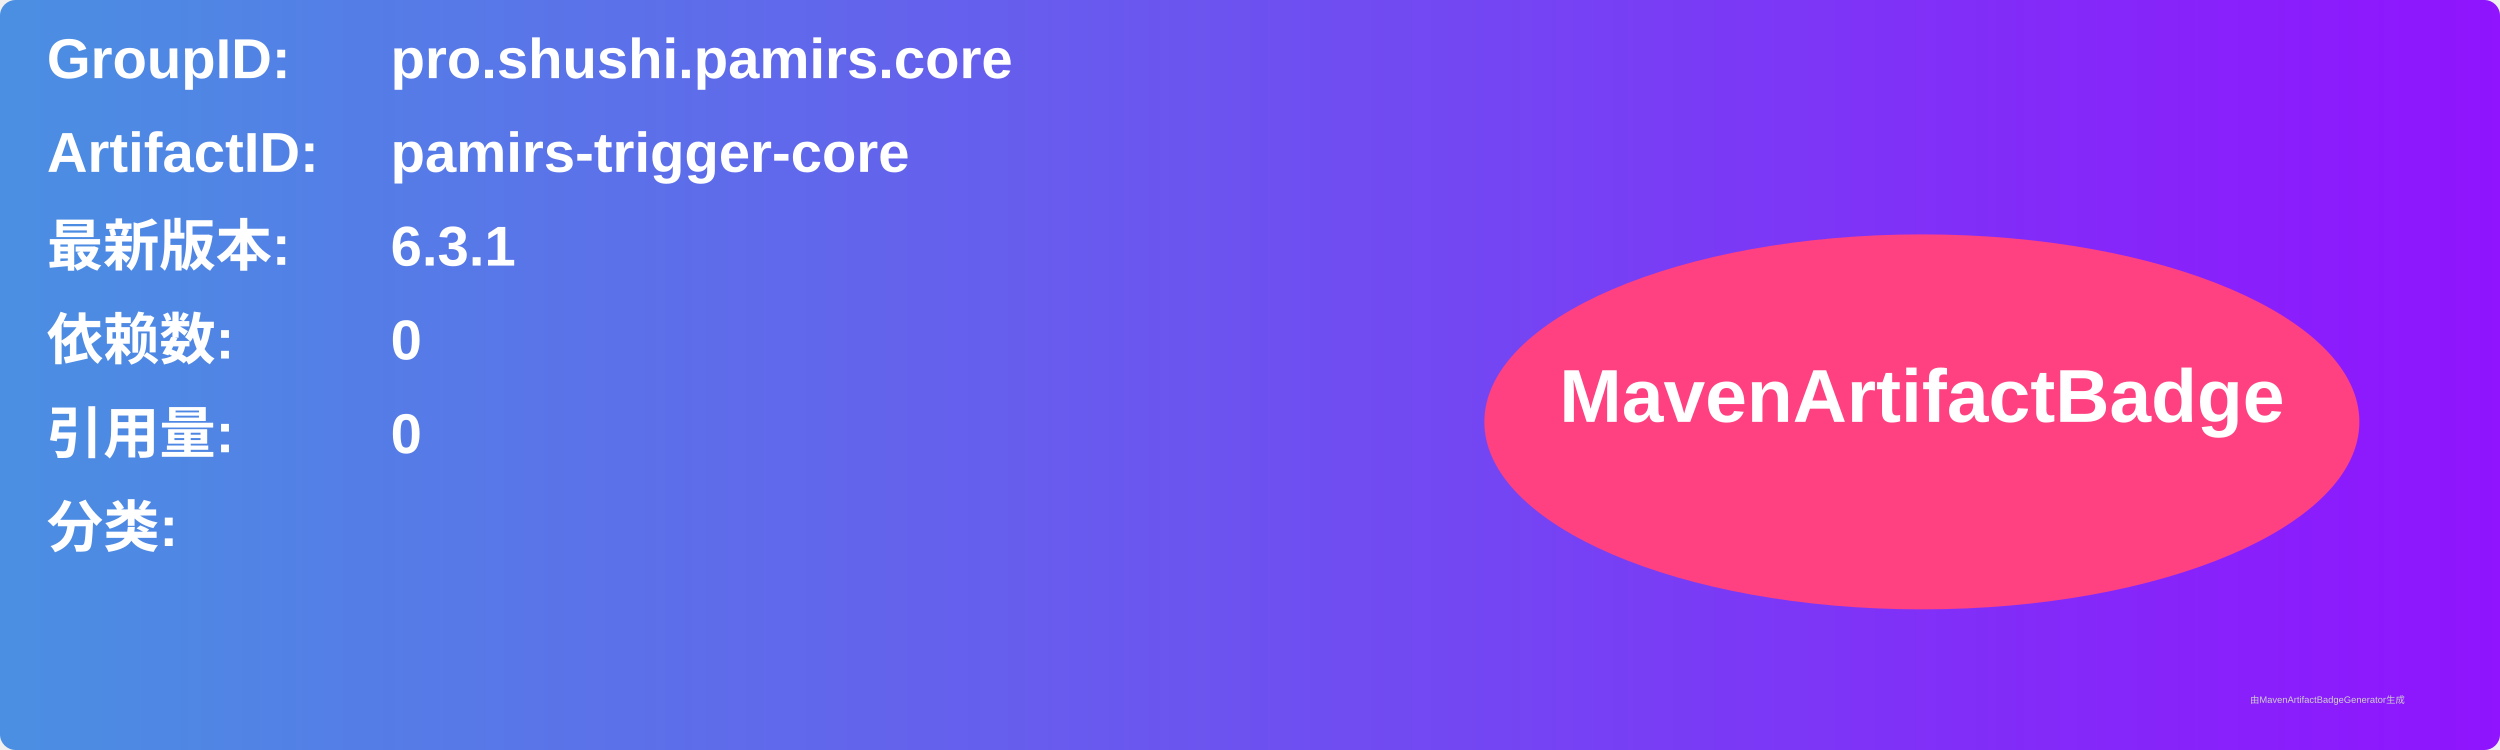
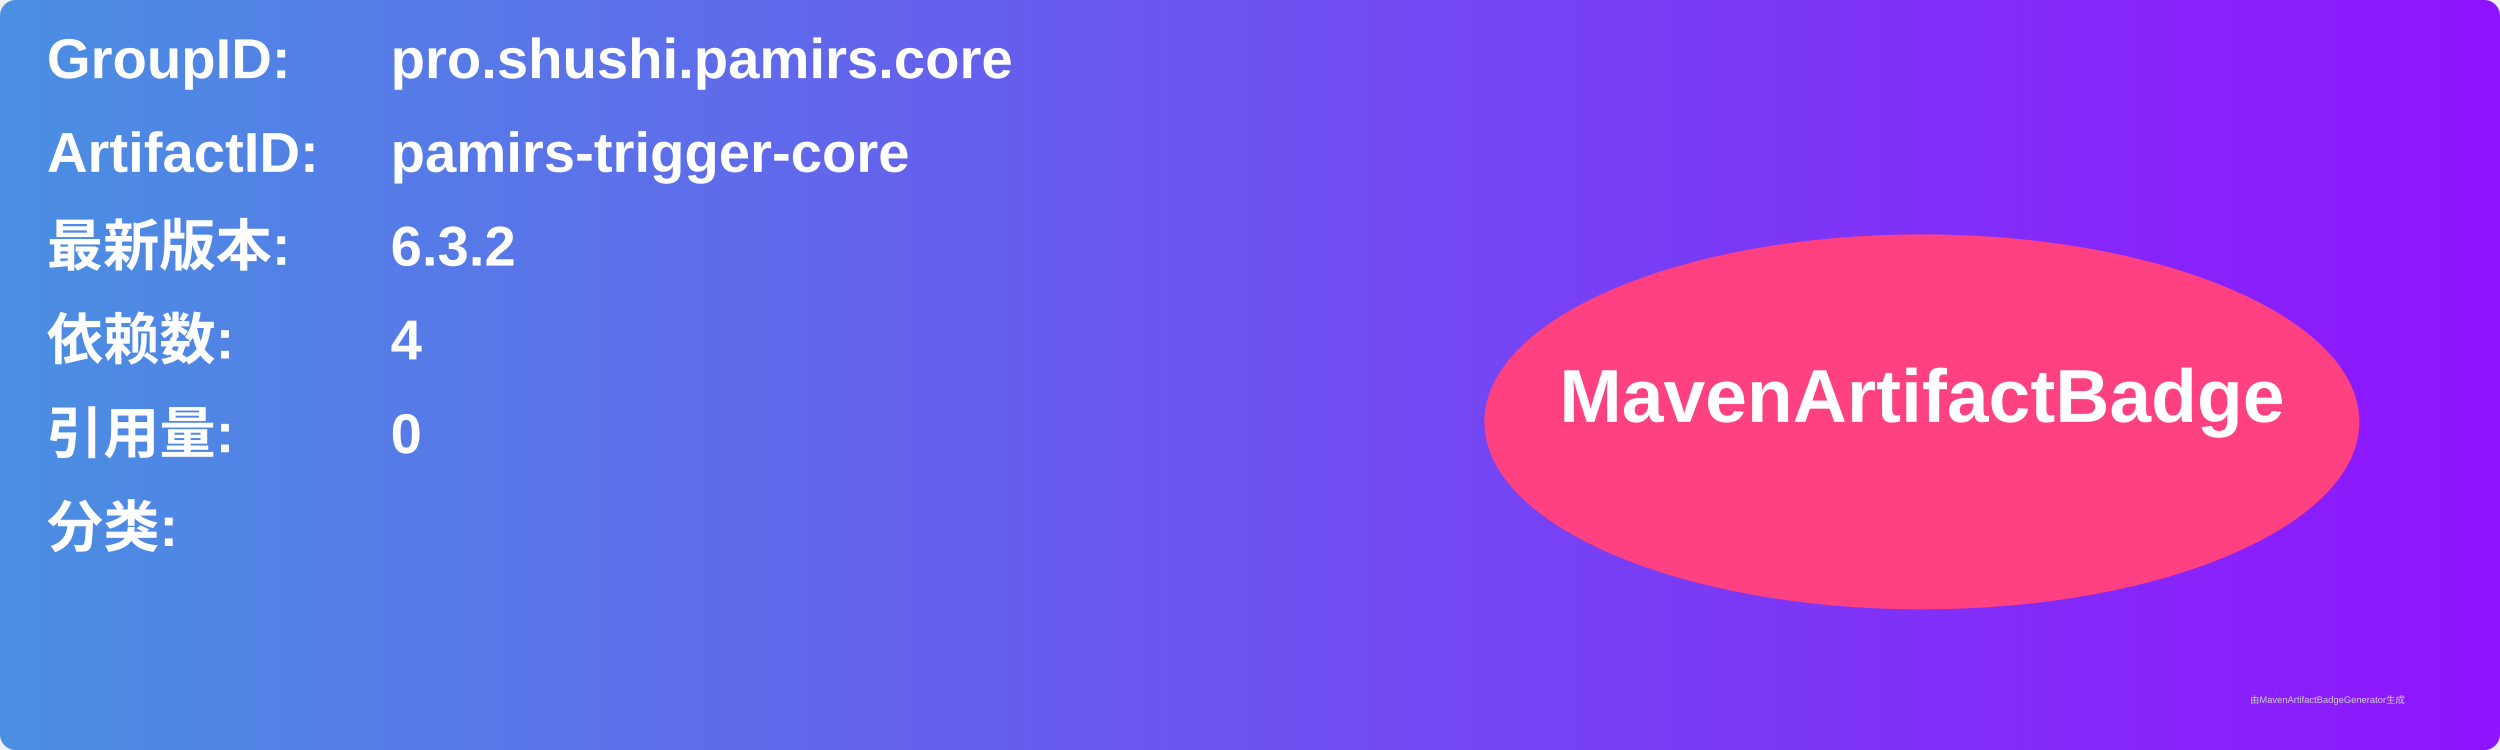
<svg xmlns="http://www.w3.org/2000/svg" width="800" height="240" viewBox="0 0 800 240">
  <linearGradient id="grad" x1="0%" y1="0%" x2="100%" y2="0%">
    <stop offset="0%" stop-color="#4a90e2" />
    <stop offset="100%" stop-color="#9013fe" />
  </linearGradient>
  <rect width="100%" height="100%" rx="5" ry="5" fill="url(#grad)" />
  <g transform="translate(15, 15)">
    <text x="0" y="10" font-family="Arial" font-size="18" fill="white" font-weight="bold" width="260">GroupID:</text>
    <text x="110" y="10" font-family="Arial" font-size="18" fill="white" font-weight="bold" width="460">pro.shushi.pamirs.core</text>
    <text x="0" y="40" font-family="Arial" font-size="18" fill="white" font-weight="bold" width="260">ArtifactID:</text>
    <text x="110" y="40" font-family="Arial" font-size="18" fill="white" font-weight="bold" width="460">pamirs-trigger-core</text>
    <text x="0" y="70" font-family="Arial" font-size="18" fill="white" font-weight="bold">最新版本:</text>
    <text x="110" y="70" font-family="Arial" font-size="18" fill="white" font-weight="bold">
-       <tspan font-weight="bold">6.3.1</tspan>
+       <tspan font-weight="bold">6.3.2</tspan>
    </text>
    <text x="0" y="100" font-family="Arial" font-size="18" fill="white" font-weight="bold">依赖数: </text>
    <text x="110" y="100" font-family="Arial" font-size="18" fill="white">
-       <tspan font-weight="bold">0</tspan>
+       <tspan font-weight="bold">4</tspan>
    </text>
    <text x="0" y="130" font-family="Arial" font-size="18" fill="white" font-weight="bold">引用量: </text>
    <text x="110" y="130" font-family="Arial" font-size="18" fill="white">
      <tspan font-weight="bold">0</tspan>
    </text>
    <text x="0" y="160" font-family="Arial" font-size="18" fill="white" font-weight="bold">分类:</text>
    <text x="10" y="190" font-family="Arial" font-size="10" fill="white">
      <tspan font-weight="bold" />
    </text>
    <ellipse cx="600" cy="120" rx="140" ry="60" fill="#ff4081" />
    <text x="600" y="120" text-anchor="middle" font-family="Arial" font-size="24" fill="white" font-weight="bold">MavenArtifactBadge</text>
  </g>
  <text x="720" y="225" font-family="Arial" font-size="3" fill="#d0d0d0">由MavenArtifactBadgeGenerator生成</text>
</svg>
